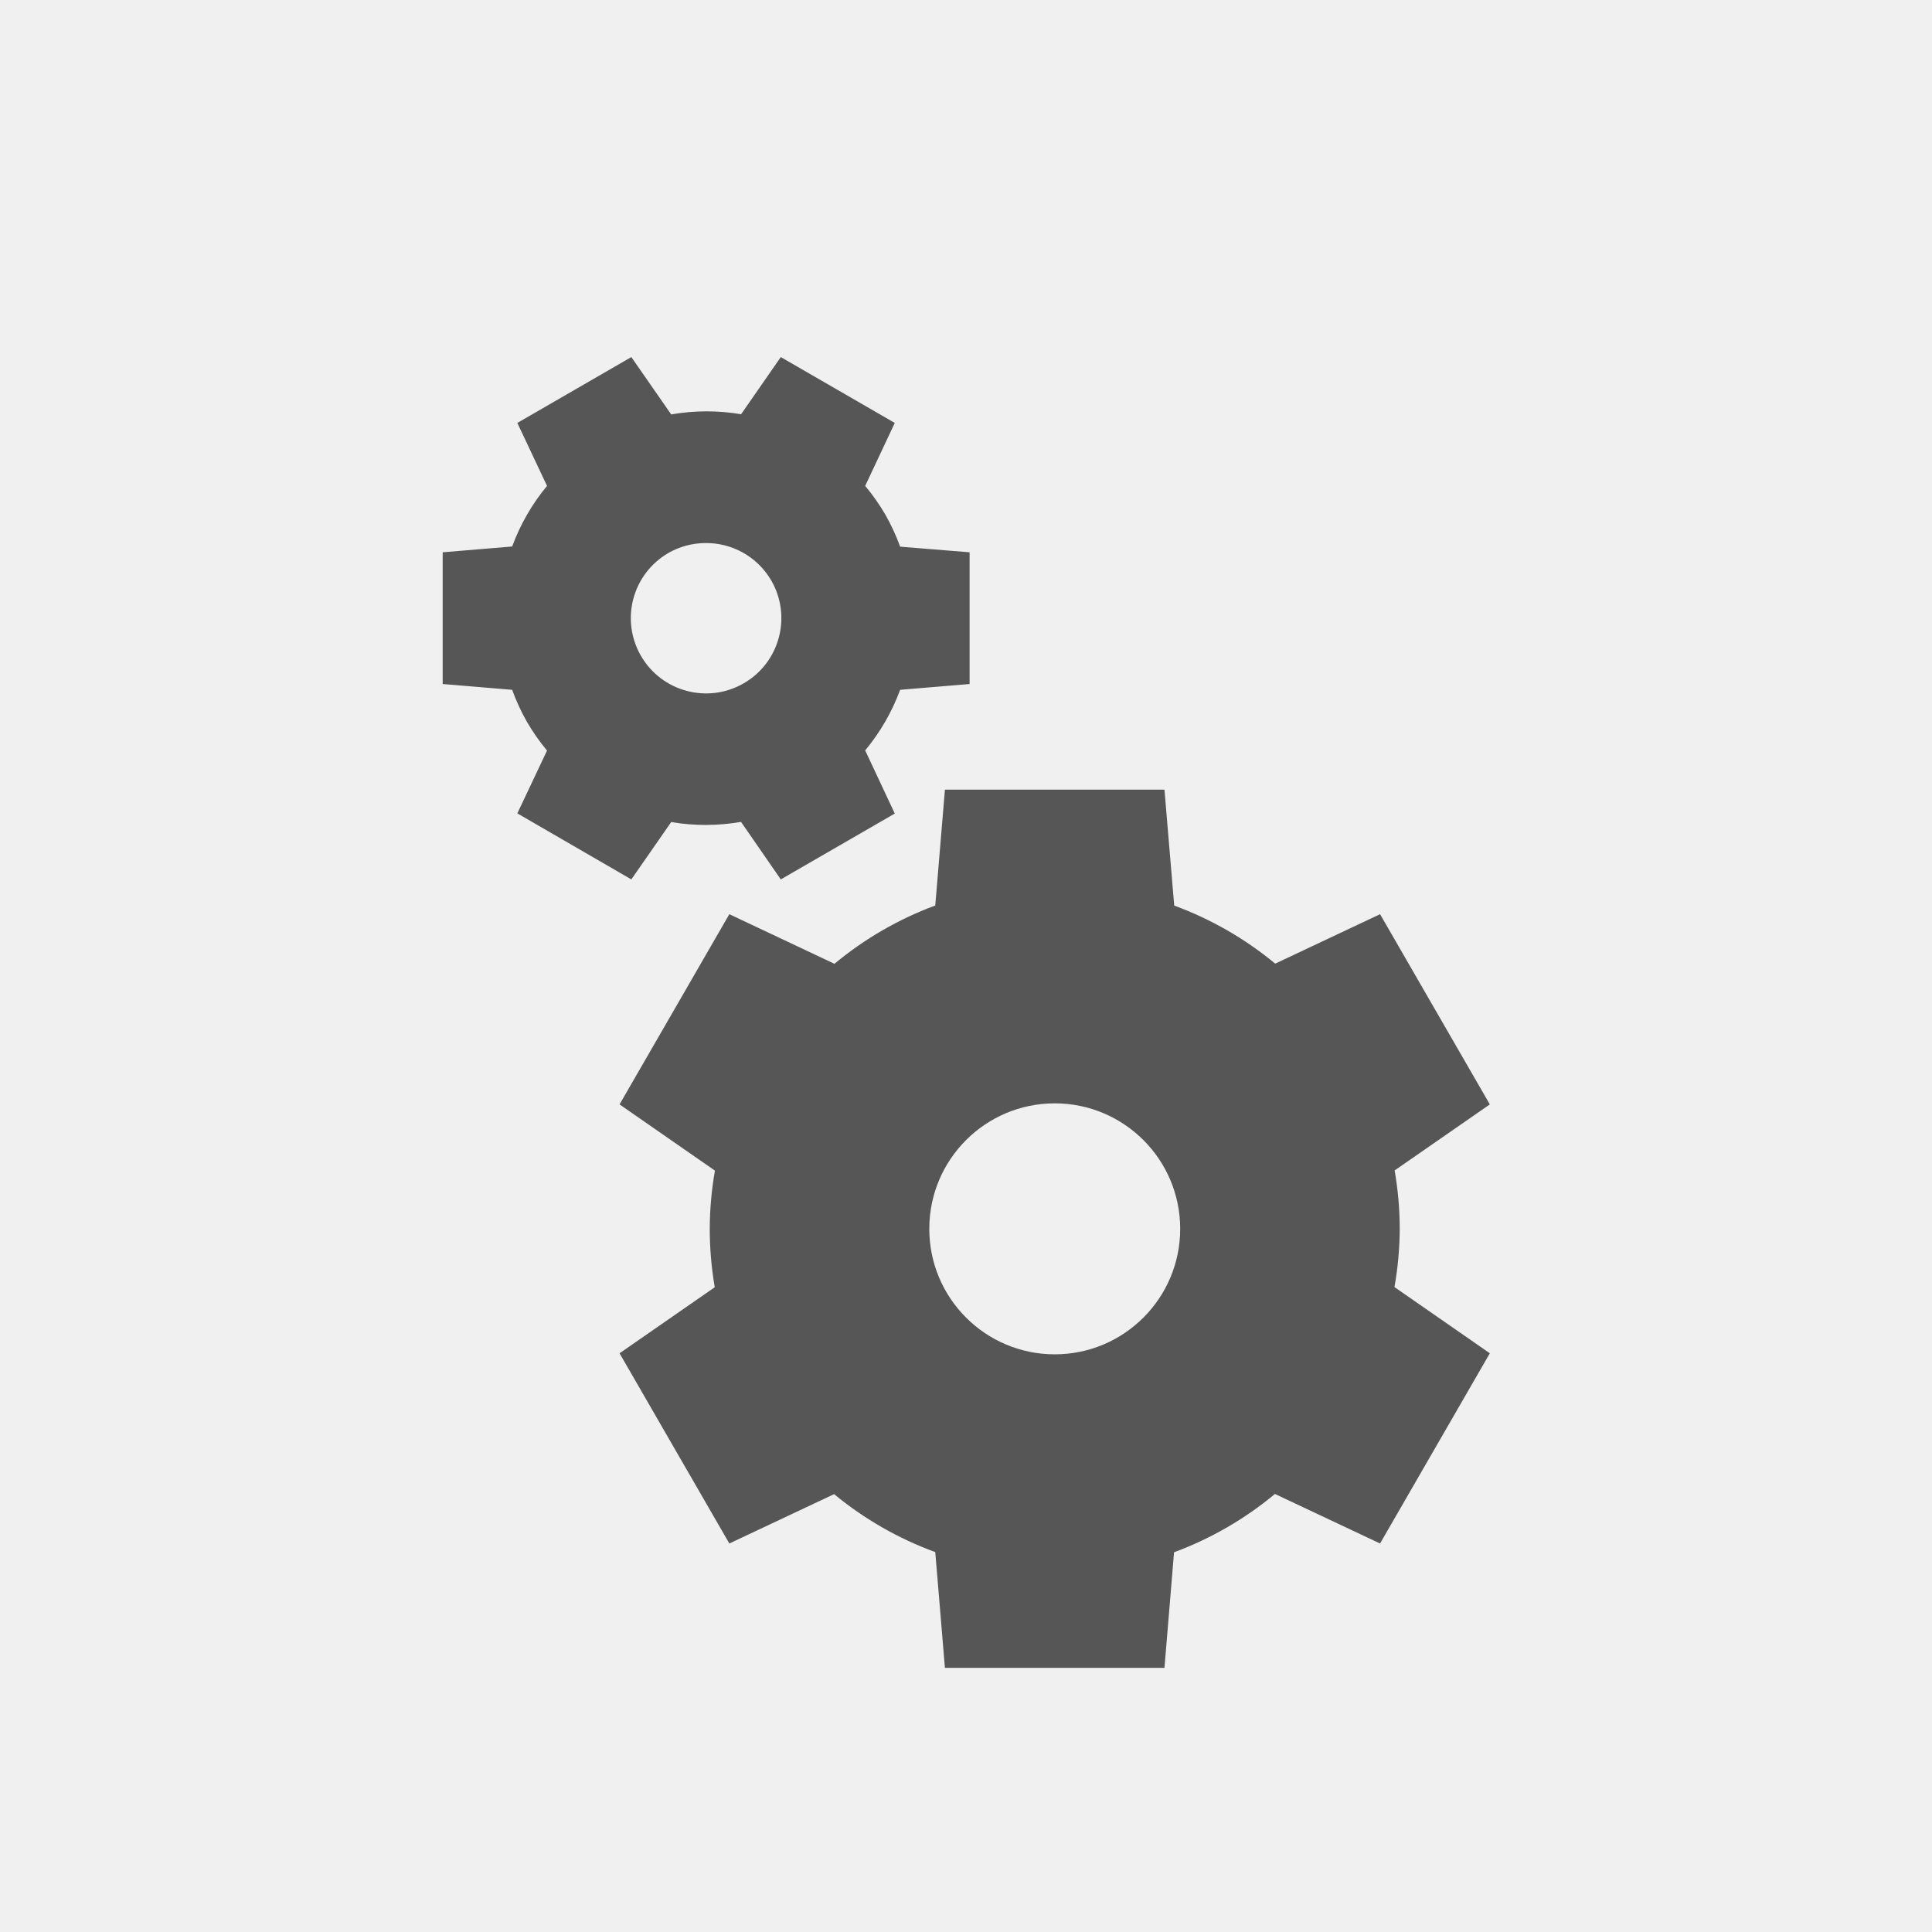
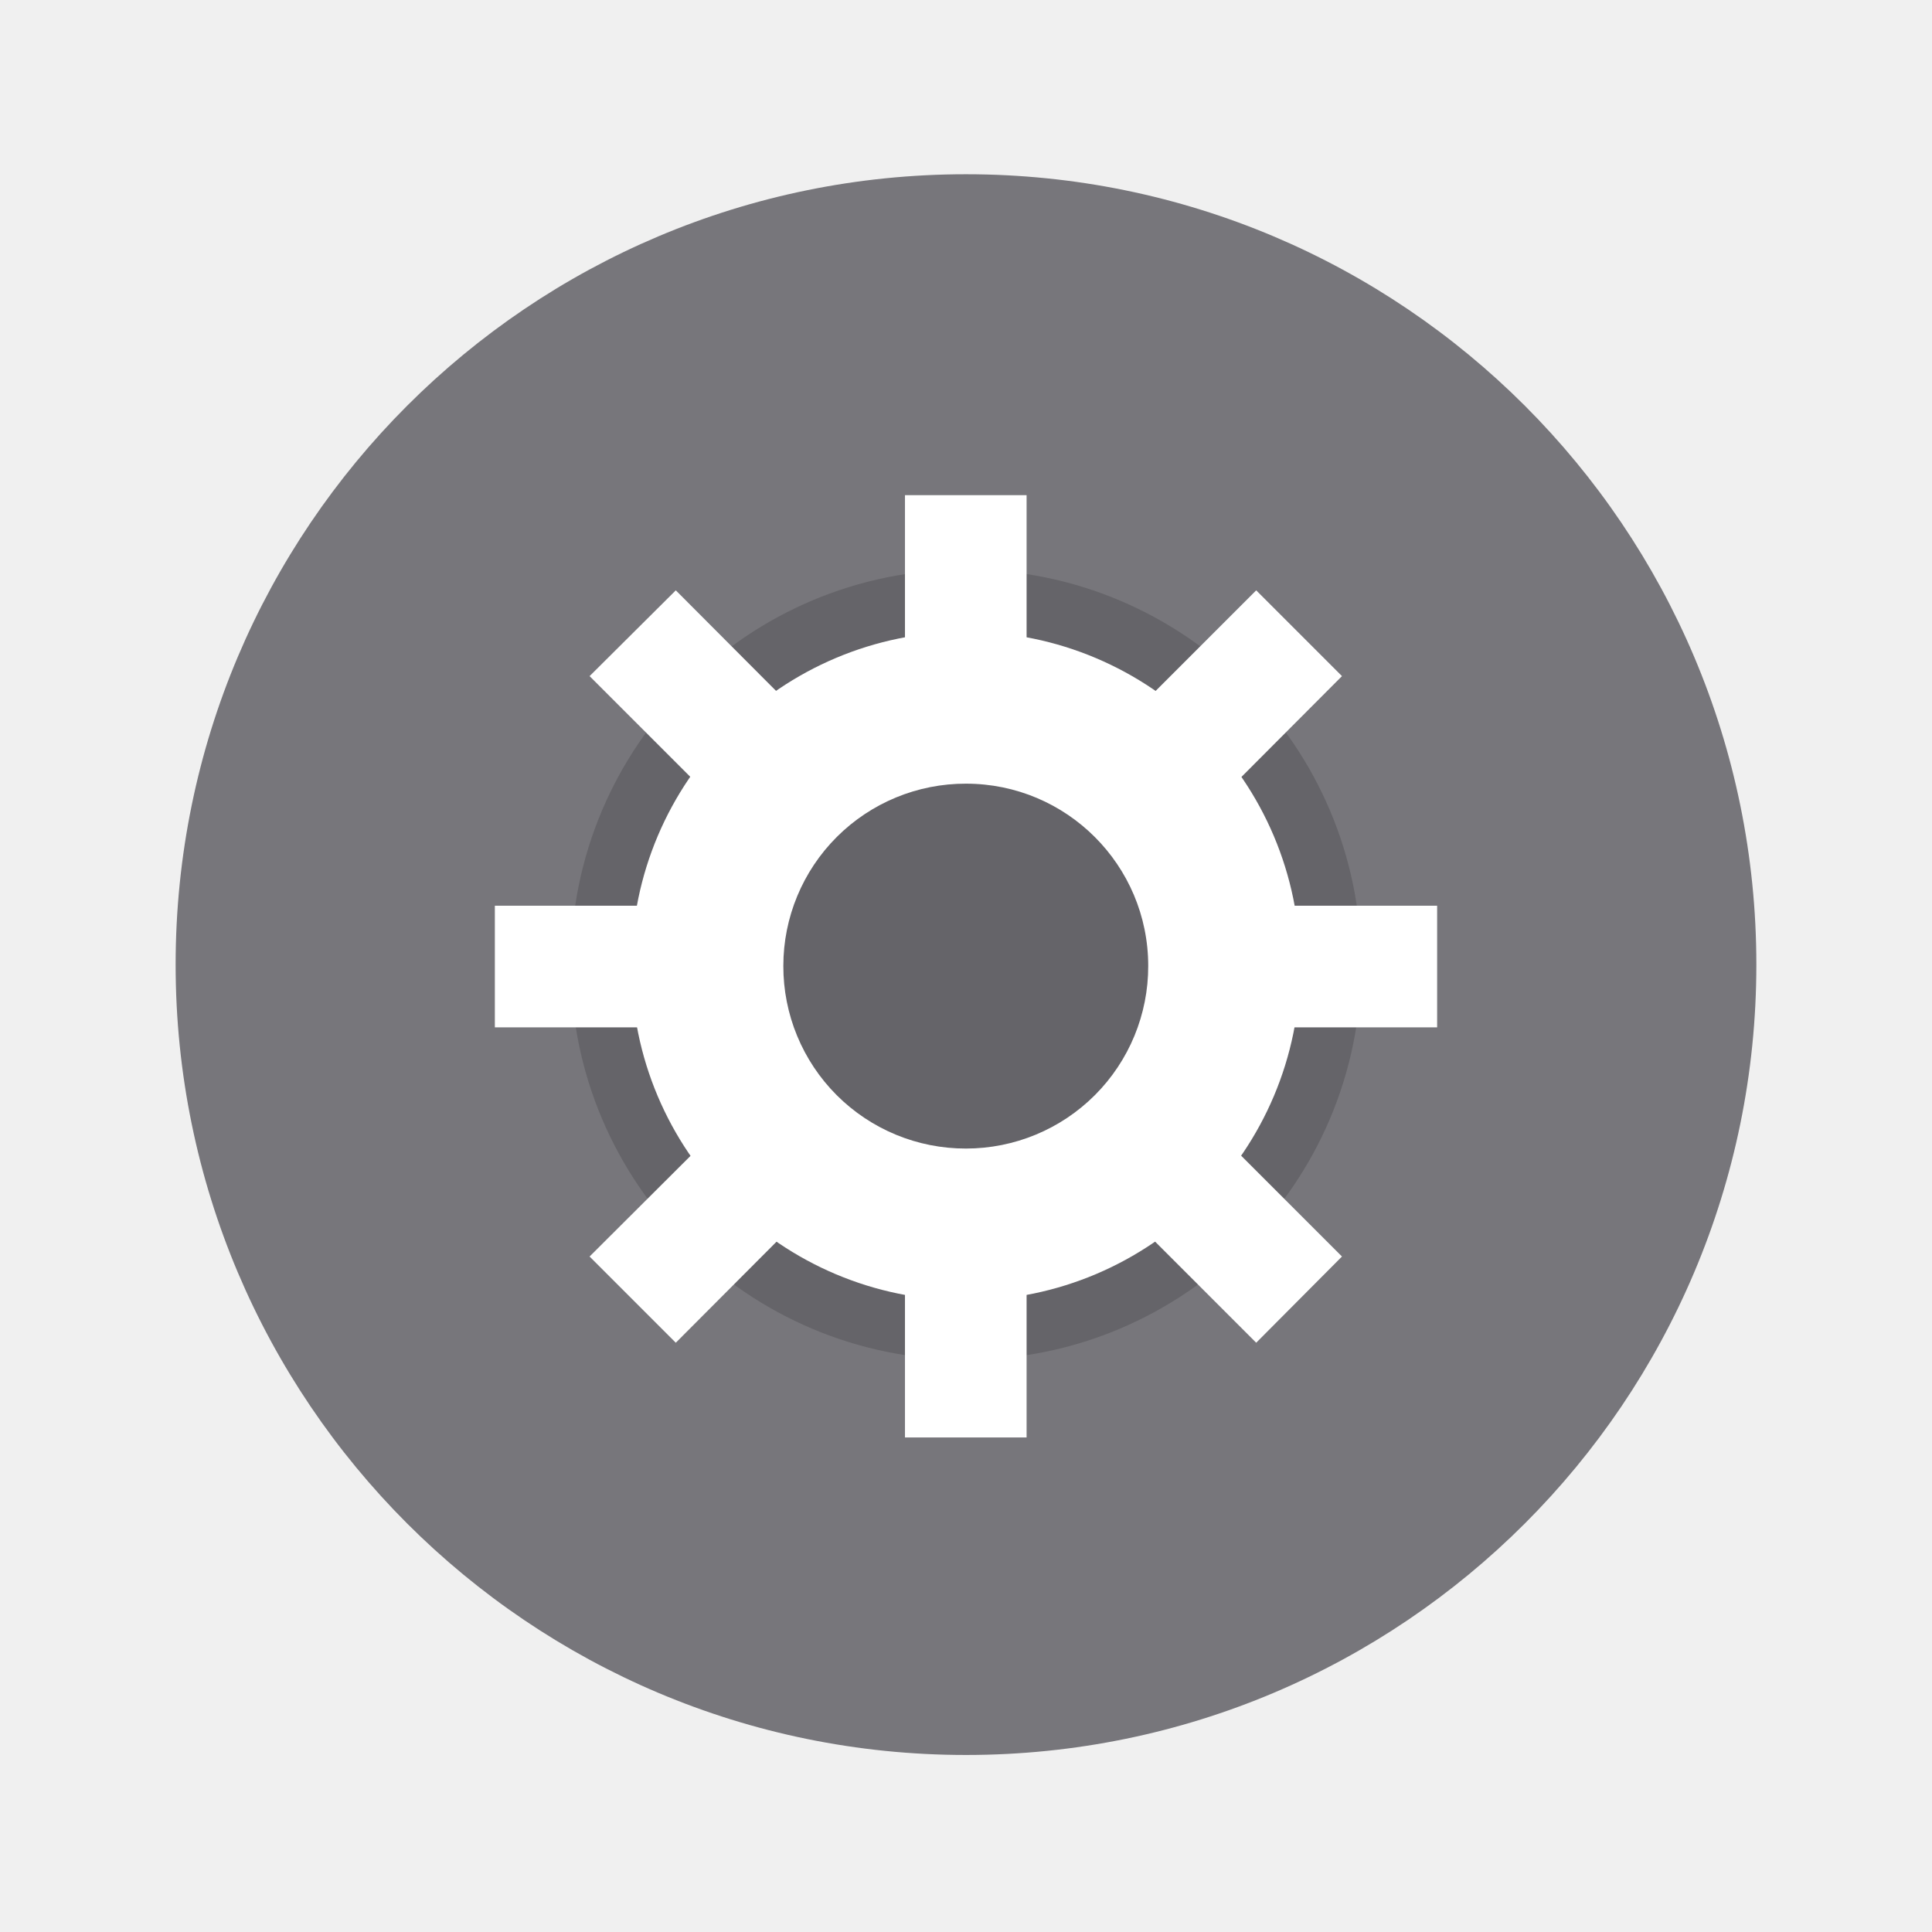
- <svg xmlns="http://www.w3.org/2000/svg" width="22" height="22" viewBox="0 0 22 22">
-   <defs>
-     <style id="current-color-scheme" type="text/css">
-    .ColorScheme-Text { color:#565656; } .ColorScheme-Highlight { color:#5294e2; }
-   </style>
-   </defs>
-   <path style="fill:currentColor" class="ColorScheme-Text" d="M 4.189 1.066 L 2.891 1.816 L 3.229 2.533 A 2.357 2.357 0 0 0 2.832 3.223 L 2.041 3.289 L 2.041 4.789 L 2.832 4.855 A 2.357 2.357 0 0 0 3 5.219 A 2.357 2.357 0 0 0 3.229 5.547 L 2.891 6.262 L 4.189 7.014 L 4.643 6.361 A 2.357 2.357 0 0 0 5.438 6.359 L 5.891 7.014 L 7.189 6.264 L 6.852 5.545 A 2.357 2.357 0 0 0 7.25 4.855 L 8.041 4.789 L 8.041 3.289 L 7.25 3.225 A 2.357 2.357 0 0 0 7.082 2.861 A 2.357 2.357 0 0 0 6.852 2.533 L 7.189 1.816 L 5.891 1.066 L 5.439 1.717 A 2.357 2.357 0 0 0 4.643 1.719 L 4.189 1.066 z M 5.02 3.184 A 0.857 0.857 0 0 1 5.783 3.611 A 0.857 0.857 0 0 1 5.469 4.781 A 0.857 0.857 0 0 1 4.299 4.469 A 0.857 0.857 0 0 1 4.611 3.297 A 0.857 0.857 0 0 1 5.02 3.184 z M 7.76 5.992 L 7.65 7.311 A 3.929 3.929 0 0 0 6.502 7.975 L 5.305 7.41 L 4.055 9.576 L 5.141 10.33 A 3.929 3.929 0 0 0 5.082 10.992 A 3.929 3.929 0 0 0 5.139 11.658 L 4.055 12.41 L 5.305 14.576 L 6.498 14.014 A 3.929 3.929 0 0 0 7.65 14.674 L 7.76 15.992 L 10.26 15.992 L 10.369 14.676 A 3.929 3.929 0 0 0 11.518 14.012 L 12.715 14.576 L 13.965 12.41 L 12.879 11.656 A 3.929 3.929 0 0 0 12.939 10.992 A 3.929 3.929 0 0 0 12.881 10.328 L 13.965 9.576 L 12.715 7.41 L 11.521 7.973 A 3.929 3.929 0 0 0 10.371 7.312 L 10.26 5.992 L 7.76 5.992 z M 9.01 9.564 A 1.429 1.429 0 0 1 10.439 10.992 A 1.429 1.429 0 0 1 9.01 12.422 A 1.429 1.429 0 0 1 7.582 10.992 A 1.429 1.429 0 0 1 9.01 9.564 z" transform="translate(3 3)" />
+ <svg xmlns="http://www.w3.org/2000/svg" width="22" height="22" version="1.1" viewBox="0 0 22 22">
+   <g transform="matrix(4.8596 0 0 4.8596 -5.7171 -1415.6)" paint-order="stroke markers fill">
+     <circle cx="3.44" cy="293.56" r="1.852" fill="#77767b" />
+     <circle cx="3.44" cy="293.56" r=".926" opacity=".15" />
+     <g fill="#ffffff" stroke-width="3.714">
+       <path d="m3.44 292.78a0.784 0.784 0 0 0-0.784 0.783 0.784 0.784 0 0 0 0.784 0.784 0.784 0.784 0 0 0 0.783-0.784 0.784 0.784 0 0 0-0.783-0.783zm0 0.356a0.427 0.427 0 0 1 0.427 0.427 0.427 0.427 0 0 1-0.427 0.428 0.427 0.427 0 0 1-0.428-0.428 0.427 0.427 0 0 1 0.428-0.427z" />
+       <path d="m3.297 292.46h0.285v0.499h-0.285zm0 1.71h0.285v0.498h-0.285zm1.247-0.748v0.285h-0.499v-0.285zm-1.71 0v0.285h-0.498v-0.285zm1.487 0.822-0.201 0.202-0.353-0.353 0.202-0.201zm-1.209-1.208-0.201 0.201-0.353-0.353 0.202-0.201zm-0.352 1.41-0.202-0.202 0.353-0.352 0.201 0.201zm1.209-1.209-0.202-0.201 0.353-0.353 0.201 0.201z" />
+     </g>
+   </g>
</svg>
